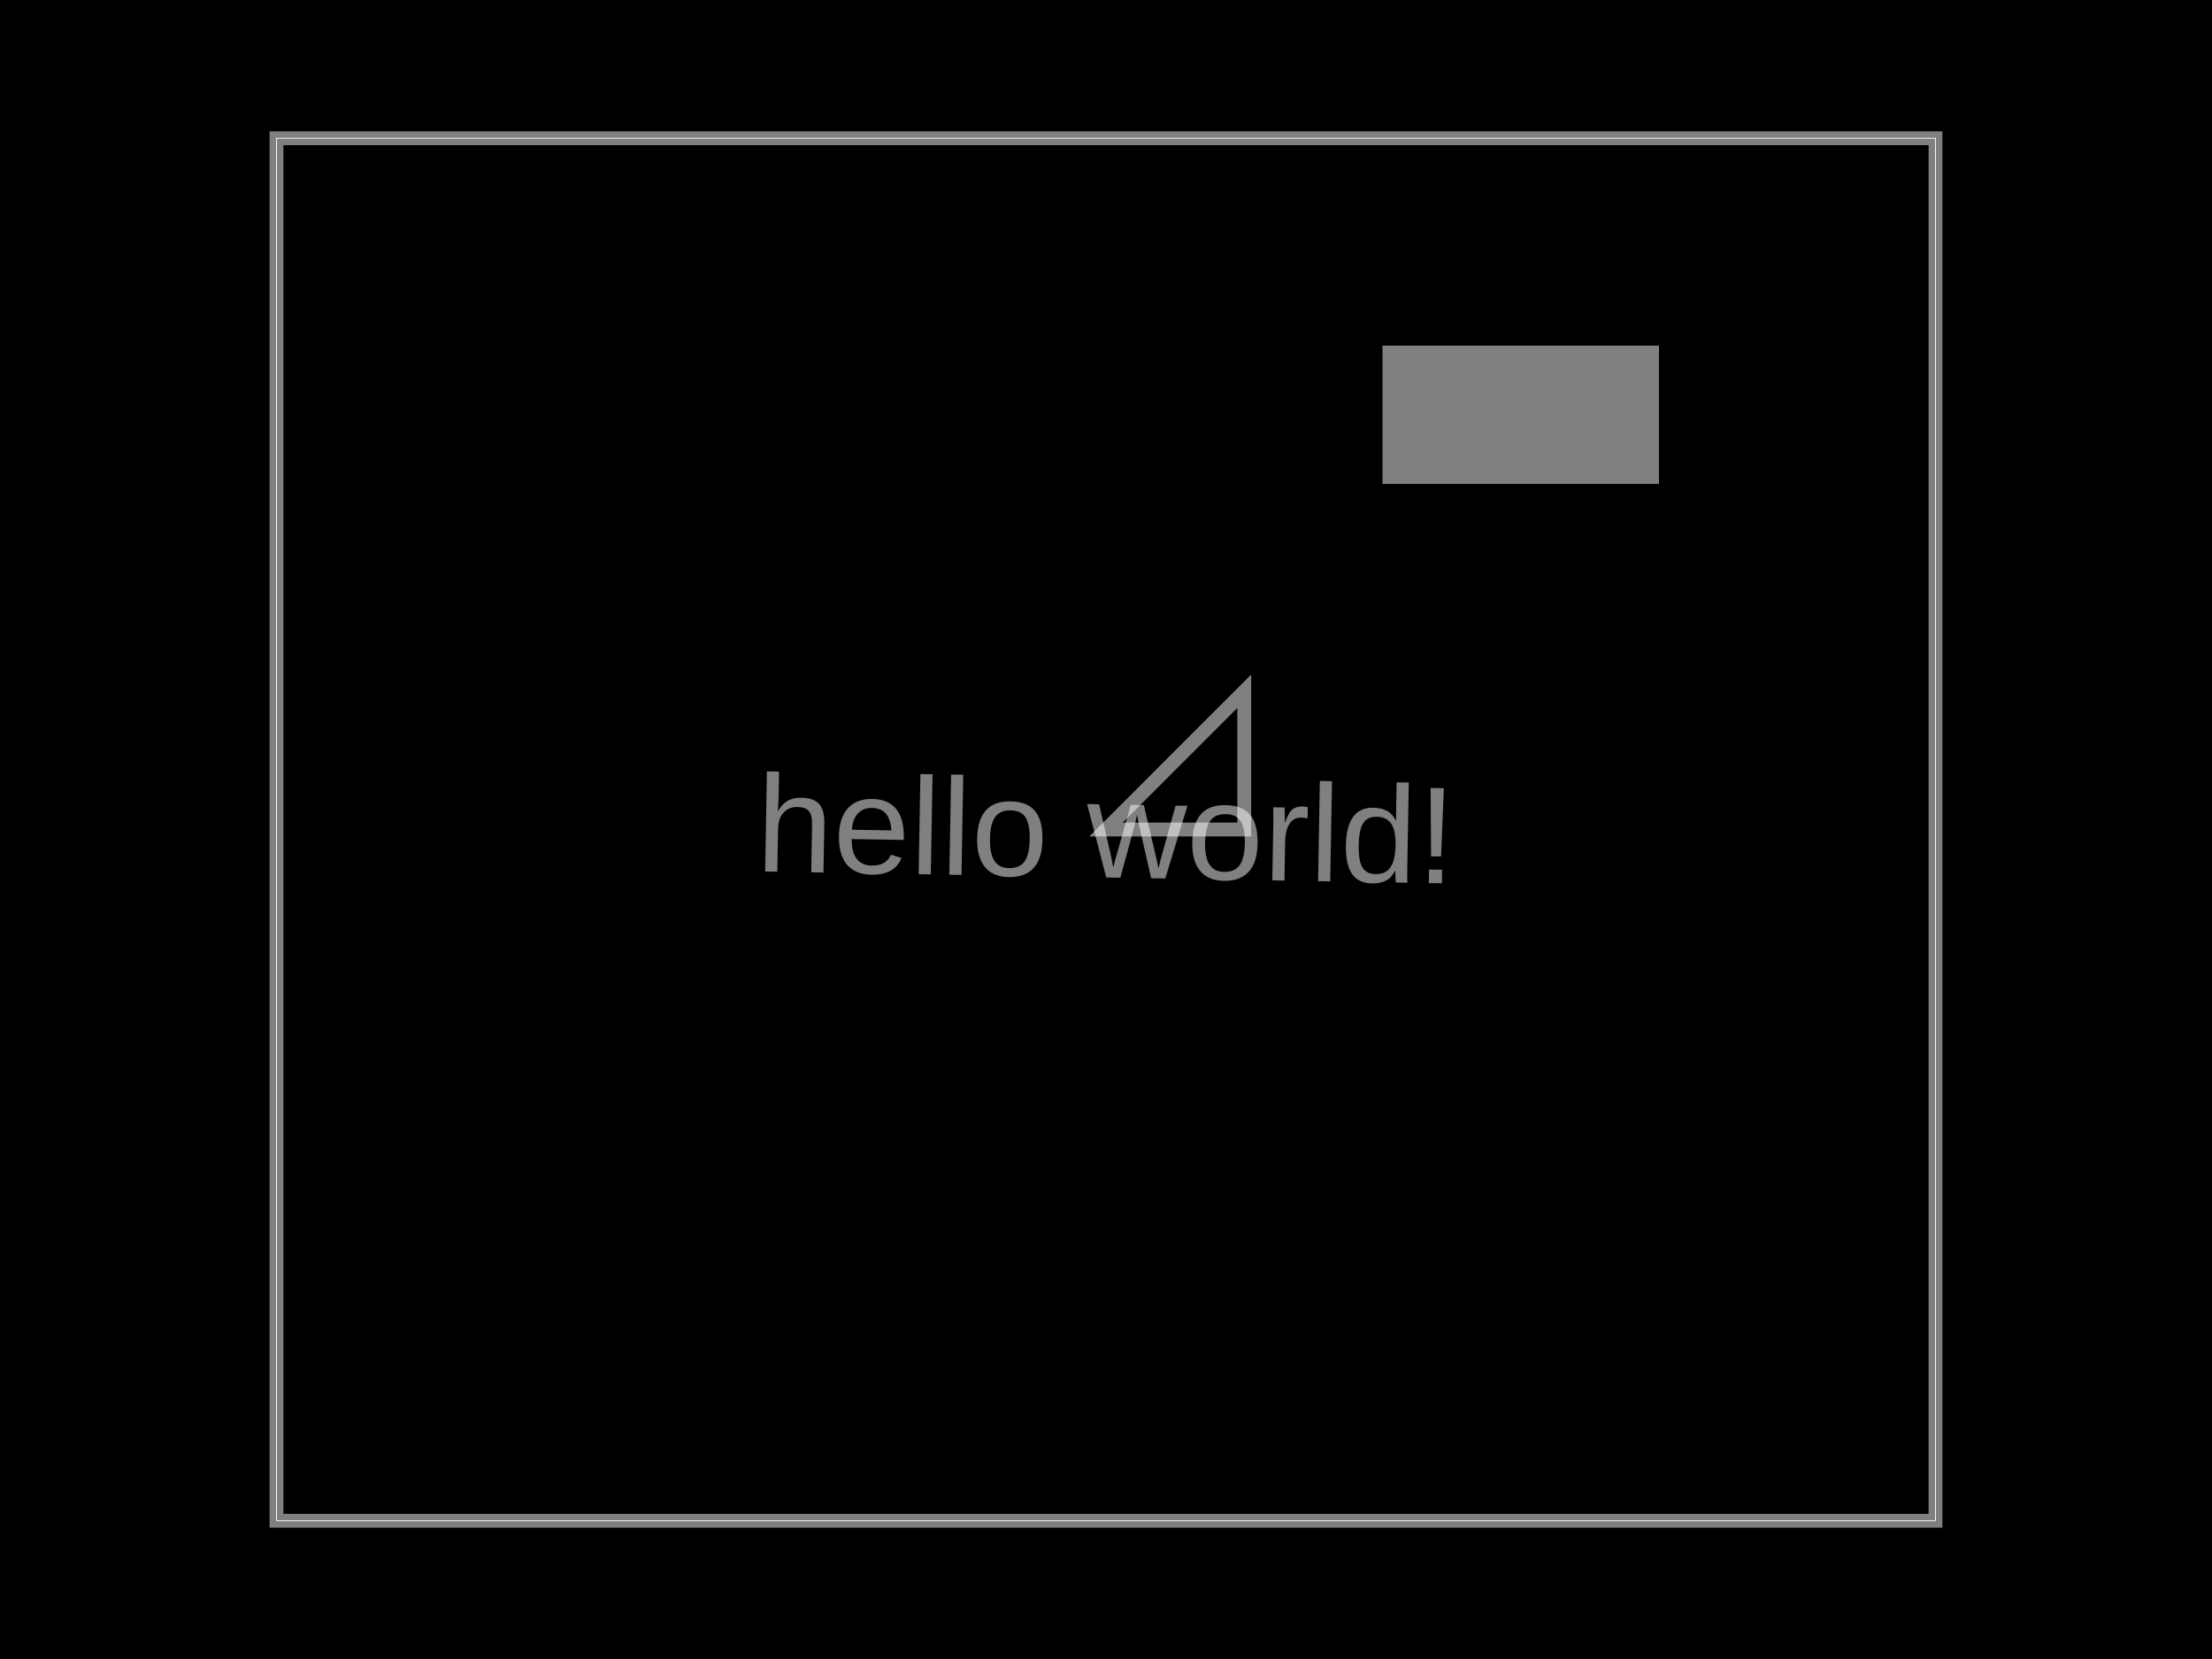
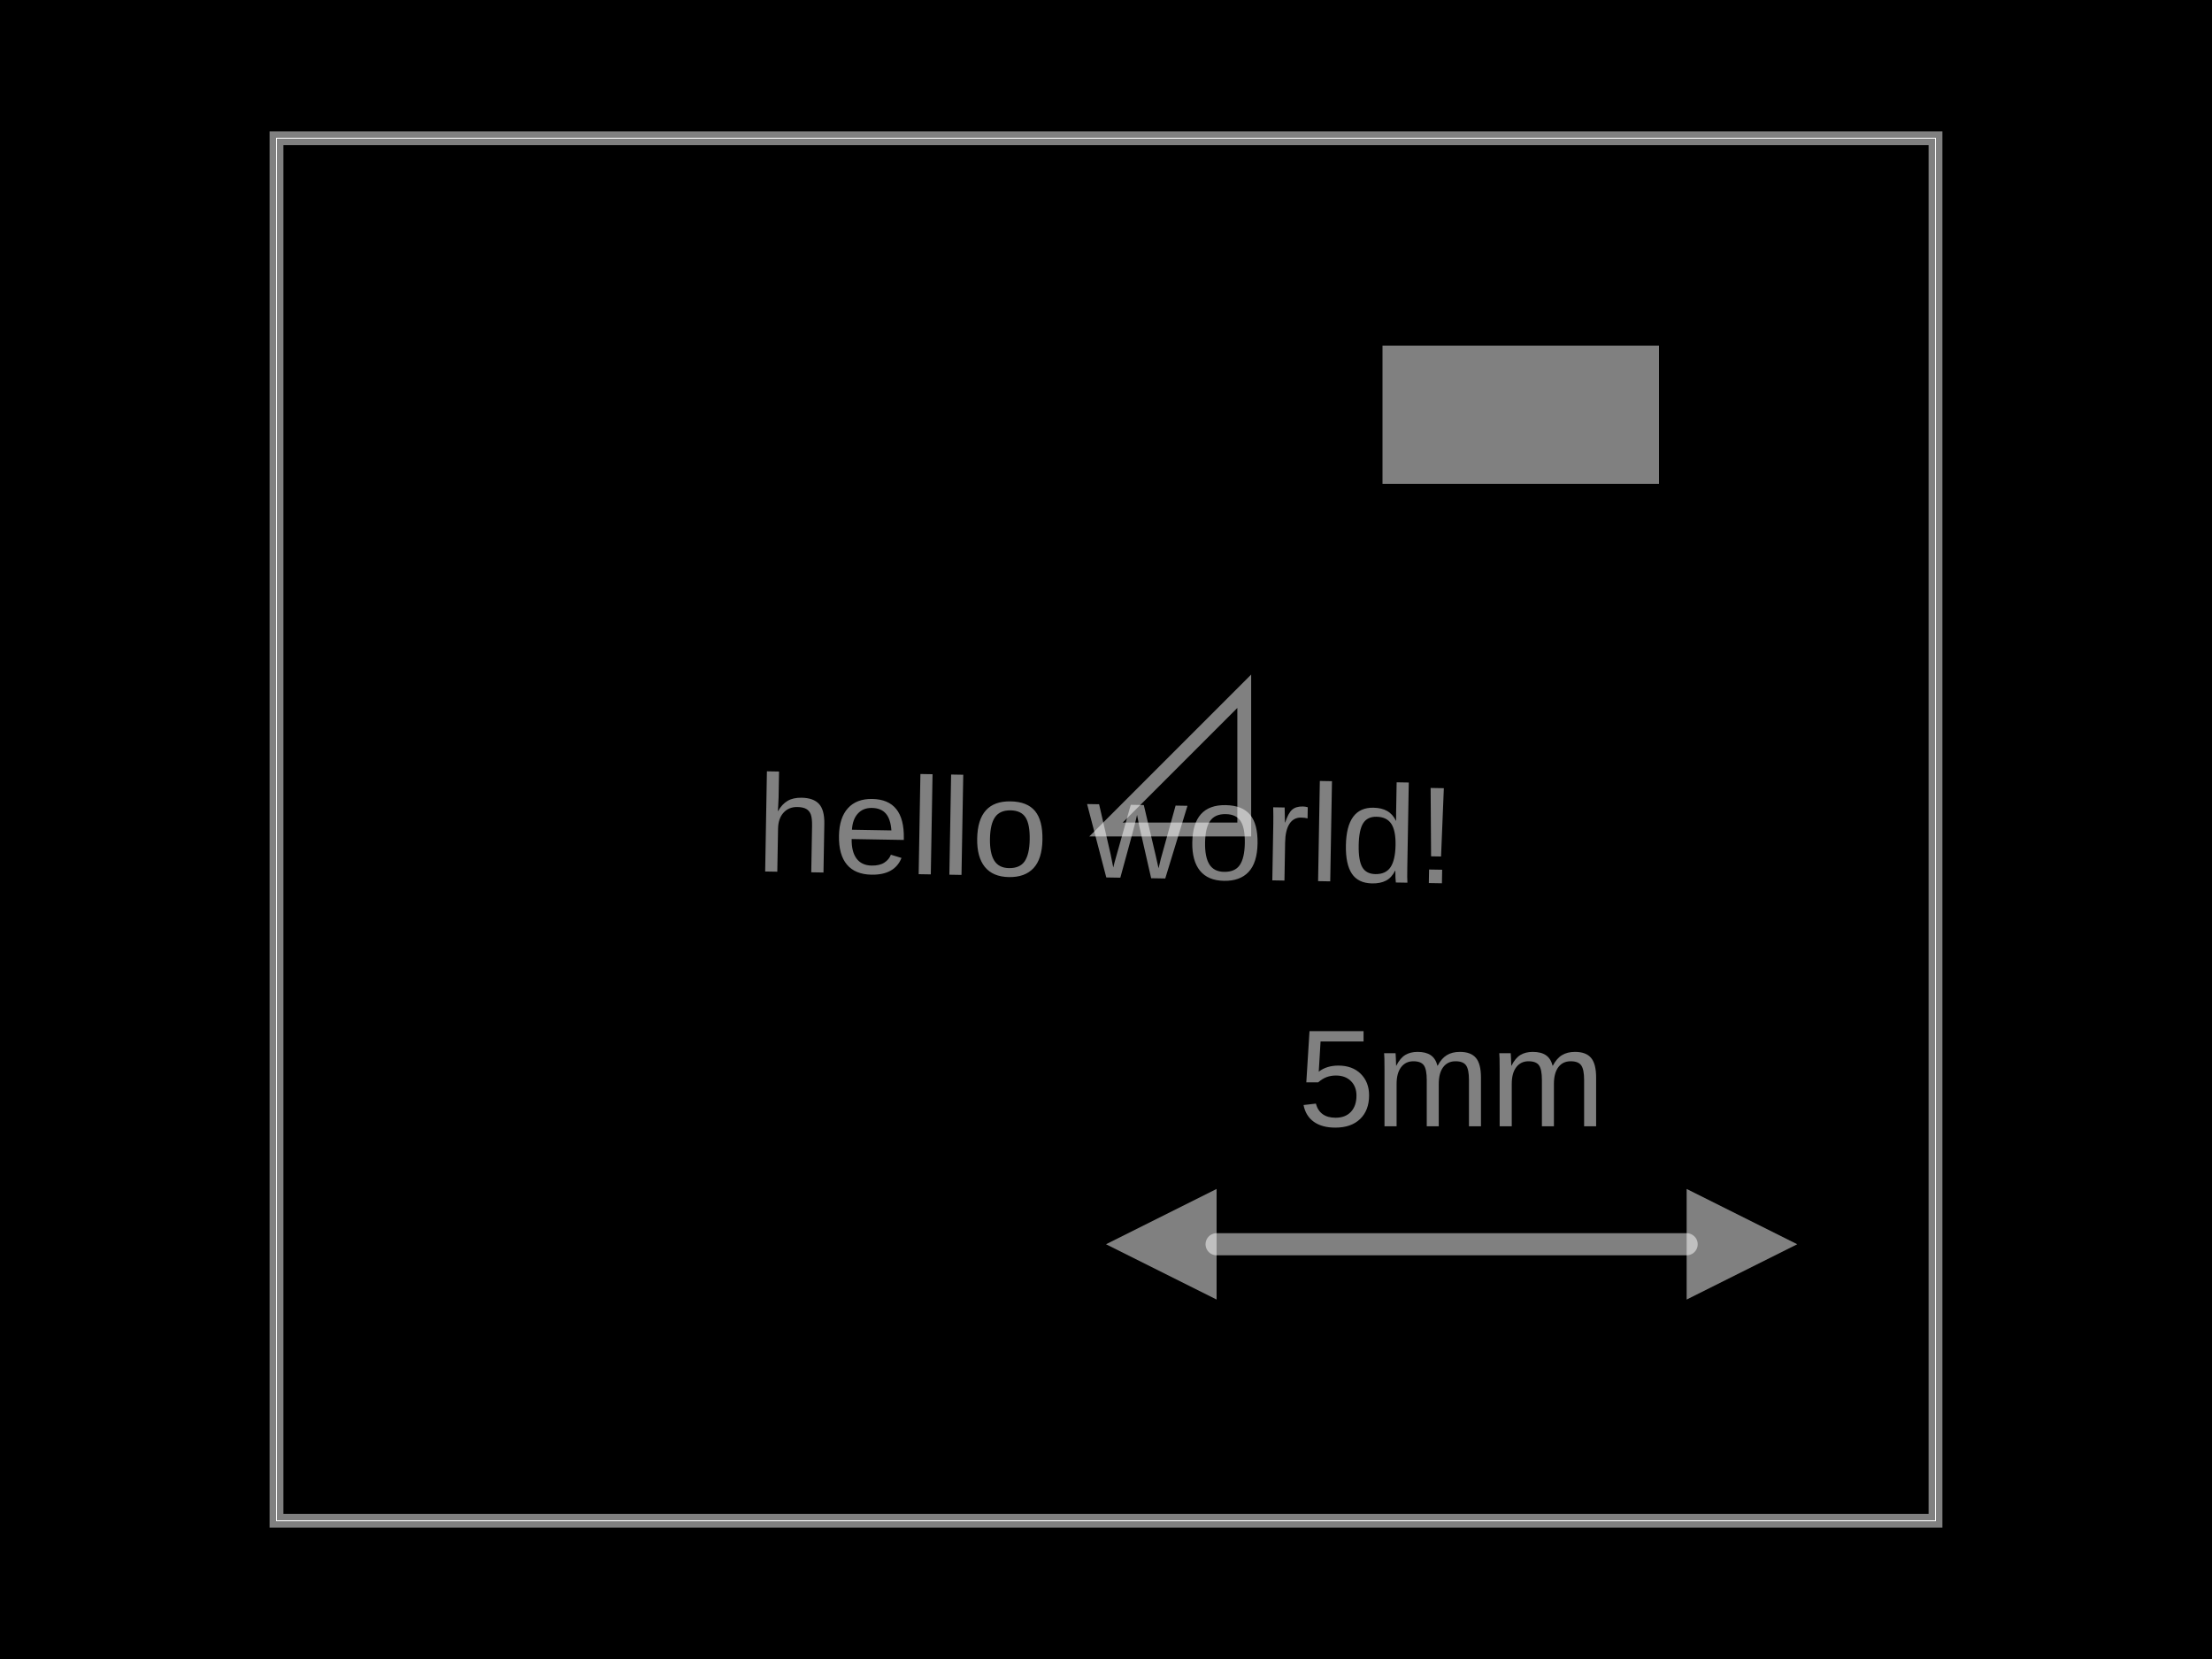
- <svg xmlns="http://www.w3.org/2000/svg" width="800" height="600" data-software-used-string="@tscircuit/core@0.0.780">
+ <svg xmlns="http://www.w3.org/2000/svg" width="800" height="600" data-software-used-string="@tscircuit/core@0.0.786">
  <style />
  <rect class="boundary" x="0" y="0" fill="#000" width="800" height="600" data-type="pcb_background" data-pcb-layer="global" />
  <rect class="pcb-boundary" fill="none" stroke="#fff" stroke-width="0.3" x="100" y="50" width="600" height="500" data-type="pcb_boundary" data-pcb-layer="global" />
  <path class="pcb-board" d="M 100 550 L 700 550 L 700 50 L 100 50 Z" fill="none" stroke="rgba(255, 255, 255, 0.5)" stroke-width="5" data-type="pcb_board" data-pcb-layer="board" />
+   <g class="pcb-fabrication-note-dimension" data-type="pcb_fabrication_note_dimension" data-pcb-fabrication-note-dimension-id="pcb_fabrication_note_dimension_0" data-pcb-layer="top" data-pcb-component-id="null">
+     <path d="M 440 450 L 610 450" stroke="rgba(255,255,255,0.5)" fill="none" stroke-width="8" stroke-linecap="round" class="pcb-fabrication-note-dimension-line" />
+     <path d="M 400 450 L 440 430 L 440 470 Z" fill="rgba(255,255,255,0.5)" class="pcb-fabrication-note-dimension-arrow" />
+     <path d="M 650 450 L 610 430 L 610 470 Z" fill="rgba(255,255,255,0.5)" class="pcb-fabrication-note-dimension-arrow" />
+     <text x="525" y="390" fill="rgba(255,255,255,0.5)" font-size="50" font-family="Arial, sans-serif" text-anchor="middle" dominant-baseline="central" class="pcb-fabrication-note-dimension-text">5mm</text>
+   </g>
  <rect x="500" y="125" width="100" height="50" class="pcb-fabrication-note-rect" data-type="pcb_fabrication_note_rect" data-pcb-fabrication-note-rect-id="pcb_fabrication_note_rect_0" data-pcb-layer="overlay" data-pcb-component-id="null" fill="rgba(255, 255, 255, 0.5)" stroke="none" />
  <path class="pcb-fabrication-note-path" stroke="rgba(255,255,255,0.5)" fill="none" d="M 400 300 L 450 300 L 450 250 Z" stroke-width="5" data-pcb-component-id="null" data-pcb-fabrication-note-path-id="pcb_fabrication_note_path_0" data-type="pcb_fabrication_note_path" data-pcb-layer="overlay" />
  <text x="0" y="0" font-family="Arial, sans-serif" font-size="50" text-anchor="middle" dominant-baseline="central" transform="matrix(0.9998477,0.01745241,-0.01745241,0.9998477,400,300)" class="pcb-fabrication-note-text" fill="rgba(255,255,255,0.5)" data-type="pcb_fabrication_note_text" data-pcb-layer="overlay">hello world!</text>
</svg>
